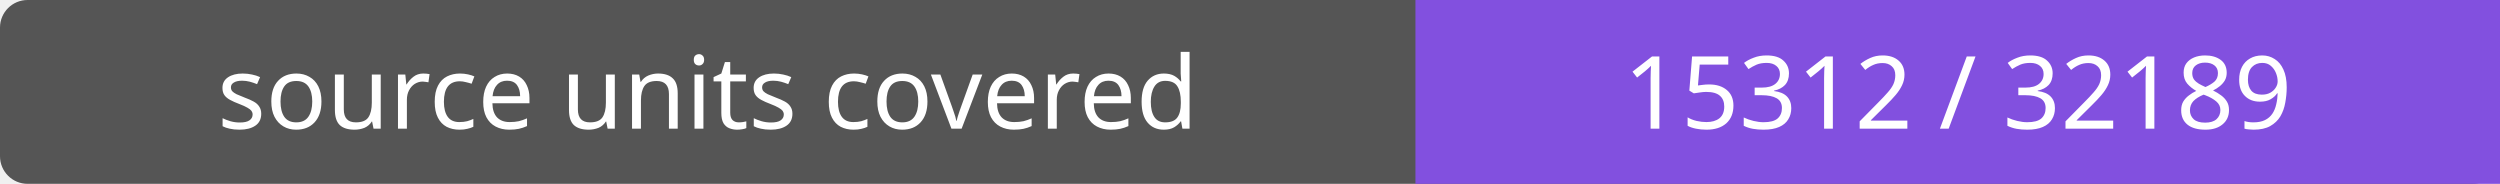
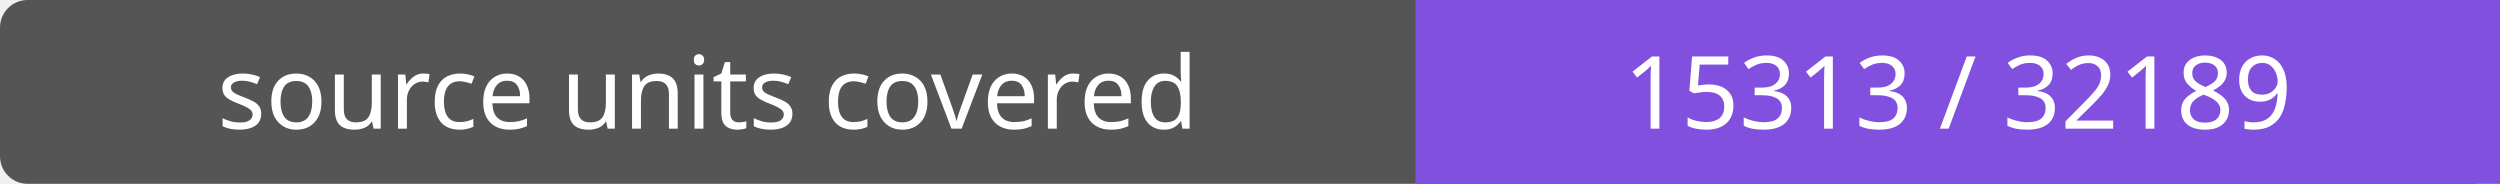
- <svg xmlns="http://www.w3.org/2000/svg" width="272" height="20" role="img" aria-label="source units covered: 15312 / 32189">
+ <svg xmlns="http://www.w3.org/2000/svg" width="272" height="20" role="img" aria-label="source units covered: 15313 / 32189">
  <rect width="272" height="20" rx="3" fill="#555" />
  <path fill="#8250df" d="M154 0h118v20H154z" />
  <g fill="#fff" text-anchor="middle" font-family="Verdana,sans-serif" font-size="11">
    <text x="77.0" y="14">source units covered</text>
-     <text x="213.0" y="14">15312 / 32189</text>
+     <text x="213.0" y="14">15313 / 32189</text>
  </g>
</svg>
